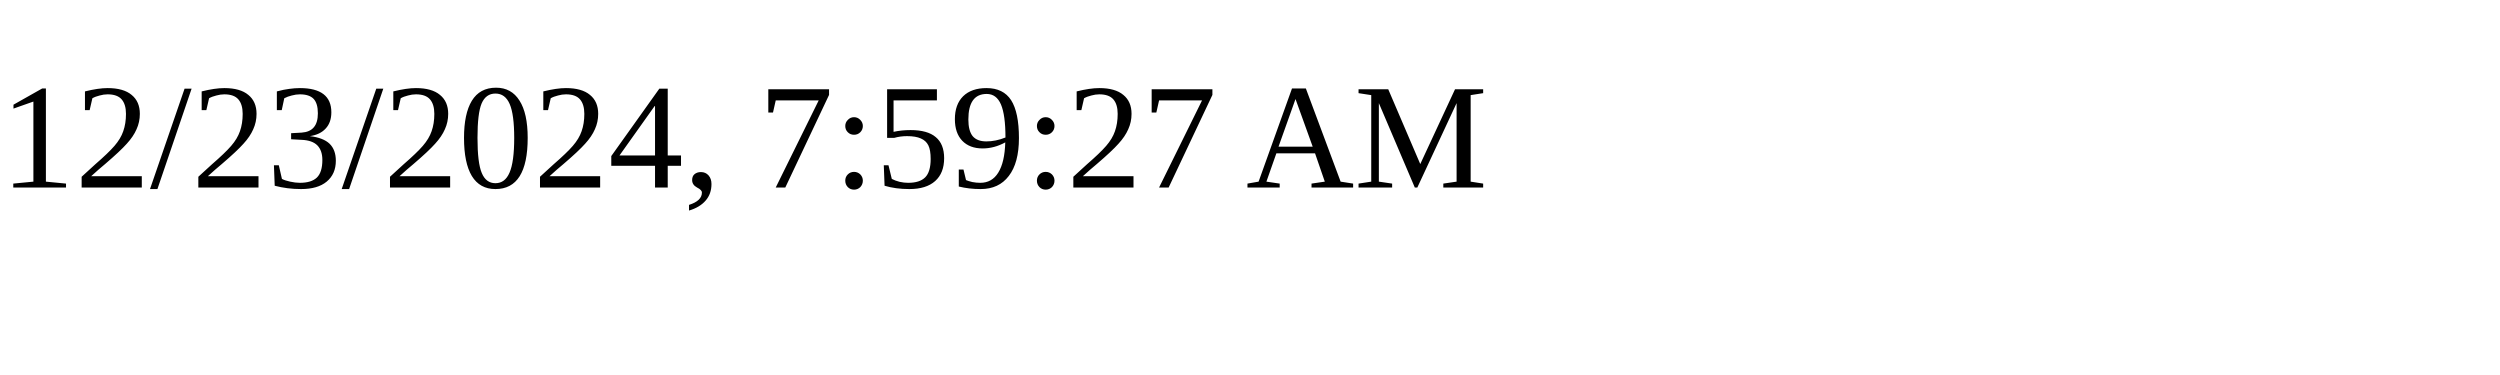
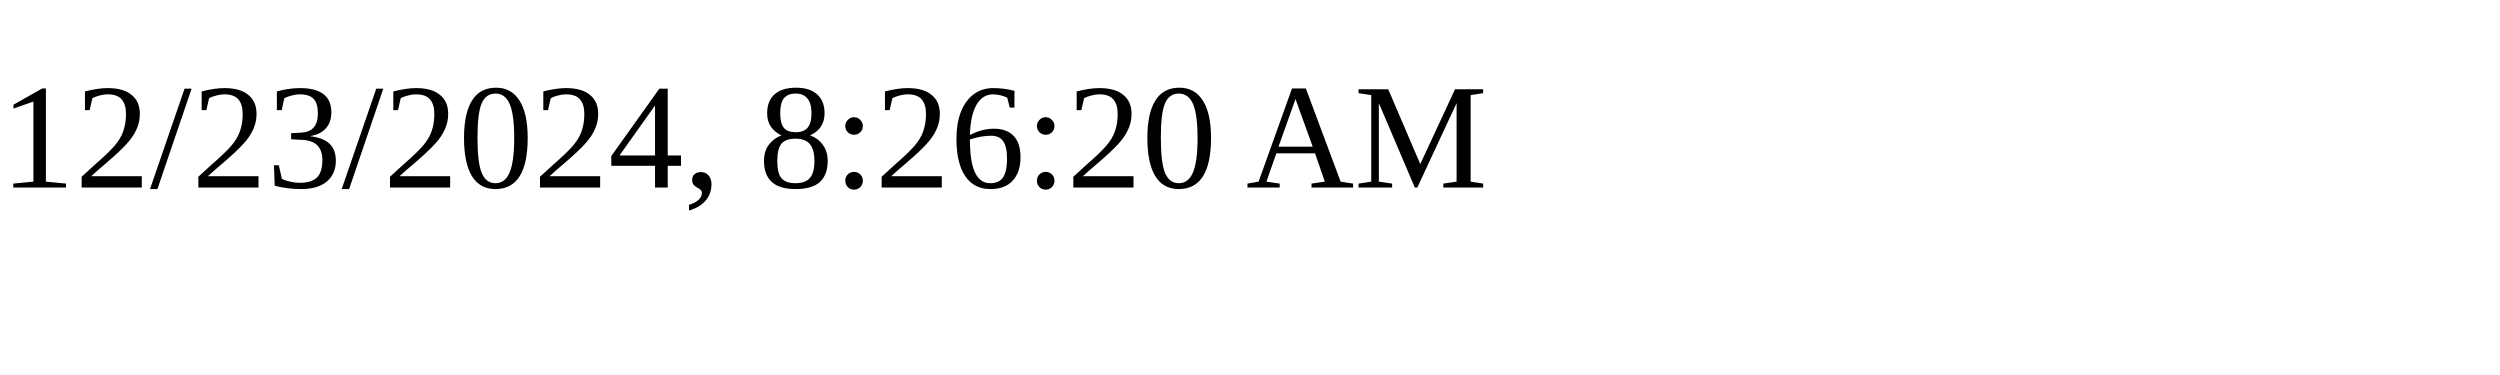
<svg xmlns="http://www.w3.org/2000/svg" height="30" width="200">
-   <text x="0" y="15">12/23/2024, 7:59:27 AM</text>
+   <text x="0" y="15">12/23/2024, 8:26:20 AM</text>
</svg>
